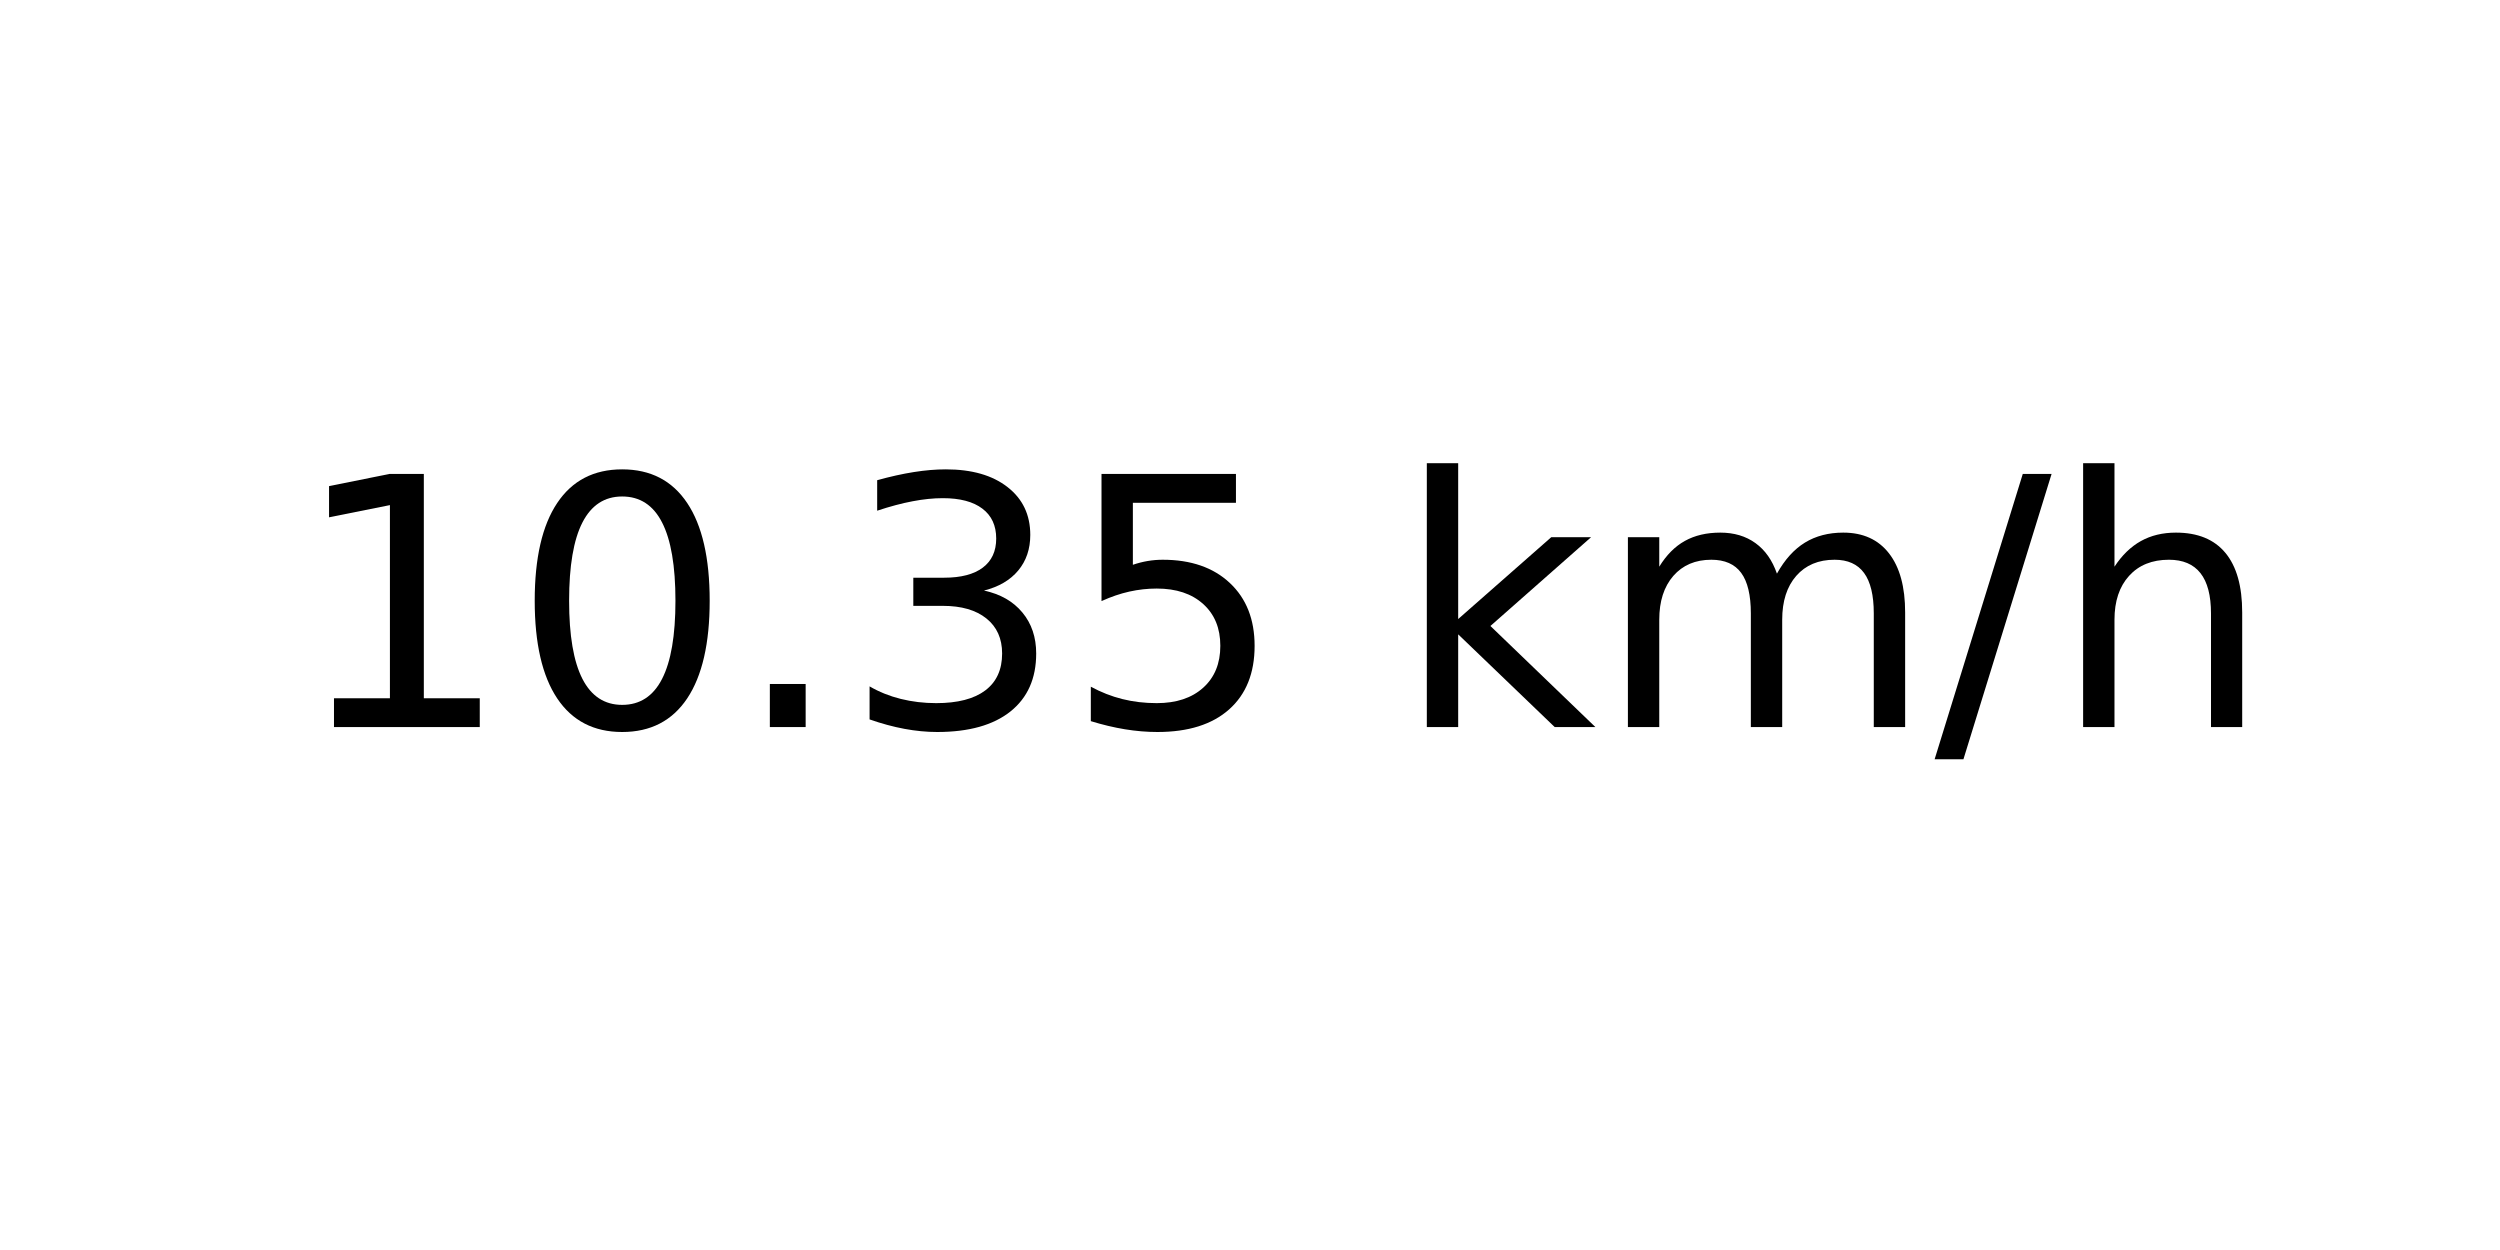
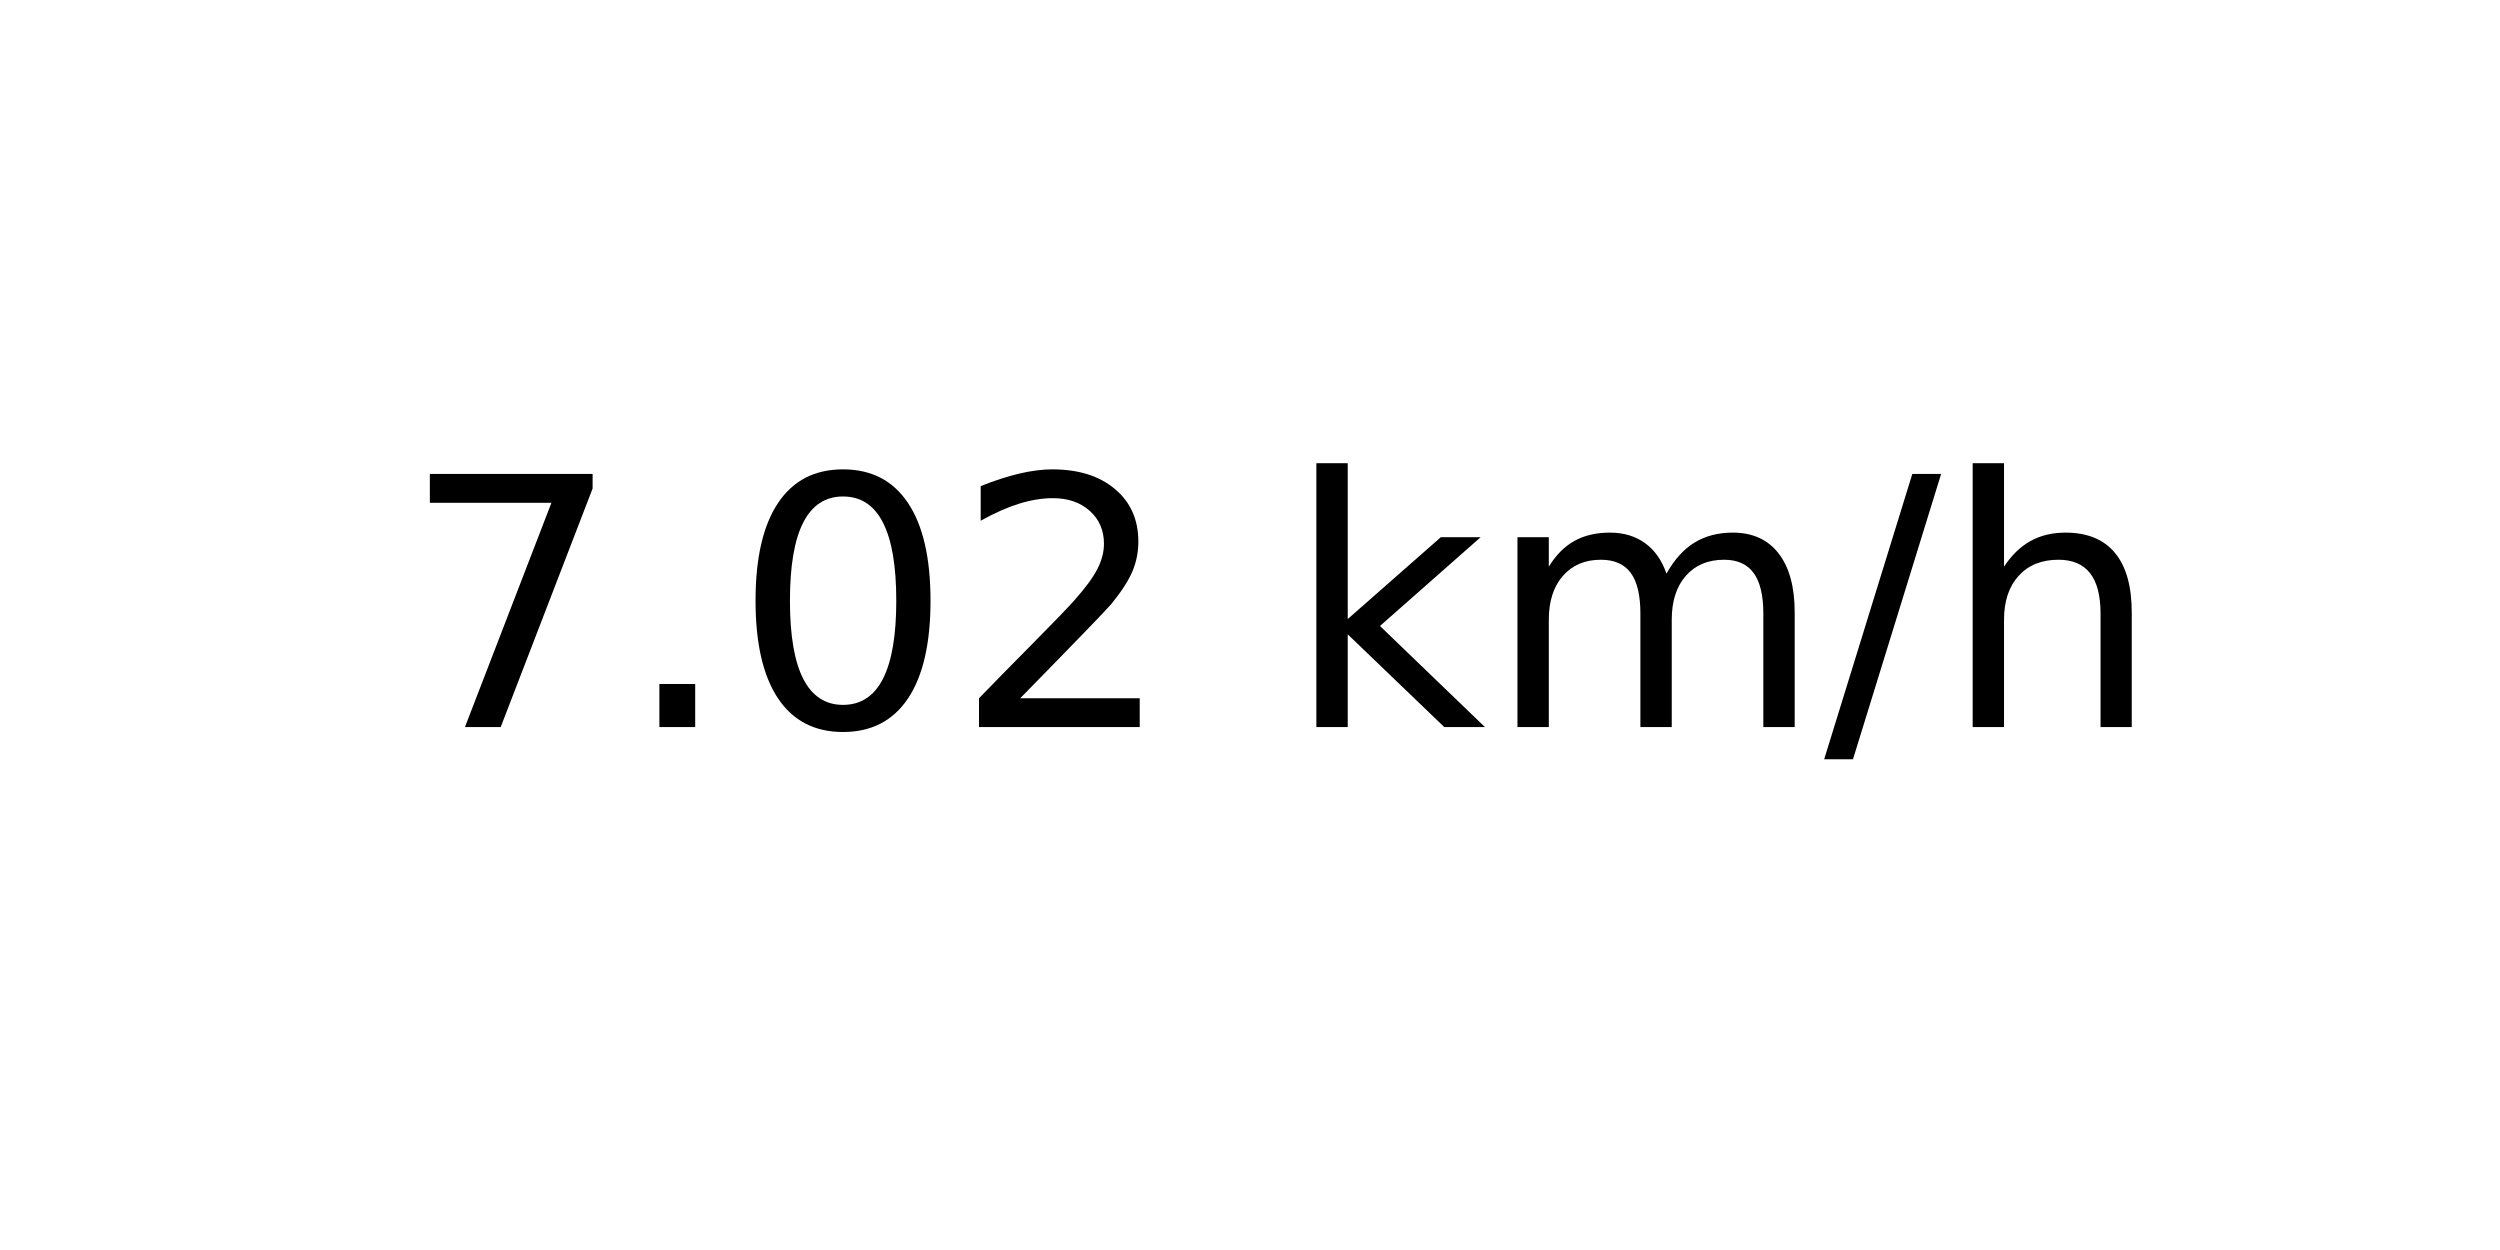
<svg xmlns="http://www.w3.org/2000/svg" xmlns:xlink="http://www.w3.org/1999/xlink" width="72pt" height="36pt" viewBox="0 0 72 36" version="1.1">
  <defs>
    <style type="text/css">*{stroke-linejoin: round; stroke-linecap: butt}</style>
  </defs>
  <g id="figure_1">
    <g id="axes_1">
      <g id="text_1">
-         <g transform="translate(8.378125 20.93937) scale(0.1 -0.1)">
+         <g transform="translate(11.55937 20.93937) scale(0.1 -0.1)">
          <defs>
-             <path id="DejaVuSans-31" d="M 794 531  L 1825 531  L 1825 4091  L 703 3866  L 703 4441  L 1819 4666  L 2450 4666  L 2450 531  L 3481 531  L 3481 0  L 794 0  L 794 531  z " transform="scale(0.015625)" />
+             <path id="DejaVuSans-37" d="M 525 4666  L 3525 4666  L 3525 4397  L 1831 0  L 1172 0  L 2766 4134  L 525 4134  L 525 4666  z " transform="scale(0.015625)" />
+             <path id="DejaVuSans-2e" d="M 684 794  L 1344 794  L 1344 0  L 684 0  L 684 794  z " transform="scale(0.015625)" />
            <path id="DejaVuSans-30" d="M 2034 4250  Q 1547 4250 1301 3770  Q 1056 3291 1056 2328  Q 1056 1369 1301 889  Q 1547 409 2034 409  Q 2525 409 2770 889  Q 3016 1369 3016 2328  Q 3016 3291 2770 3770  Q 2525 4250 2034 4250  z M 2034 4750  Q 2819 4750 3233 4129  Q 3647 3509 3647 2328  Q 3647 1150 3233 529  Q 2819 -91 2034 -91  Q 1250 -91 836 529  Q 422 1150 422 2328  Q 422 3509 836 4129  Q 1250 4750 2034 4750  z " transform="scale(0.015625)" />
-             <path id="DejaVuSans-2e" d="M 684 794  L 1344 794  L 1344 0  L 684 0  L 684 794  z " transform="scale(0.015625)" />
-             <path id="DejaVuSans-33" d="M 2597 2516  Q 3050 2419 3304 2112  Q 3559 1806 3559 1356  Q 3559 666 3084 287  Q 2609 -91 1734 -91  Q 1441 -91 1130 -33  Q 819 25 488 141  L 488 750  Q 750 597 1062 519  Q 1375 441 1716 441  Q 2309 441 2620 675  Q 2931 909 2931 1356  Q 2931 1769 2642 2001  Q 2353 2234 1838 2234  L 1294 2234  L 1294 2753  L 1863 2753  Q 2328 2753 2575 2939  Q 2822 3125 2822 3475  Q 2822 3834 2567 4026  Q 2313 4219 1838 4219  Q 1578 4219 1281 4162  Q 984 4106 628 3988  L 628 4550  Q 988 4650 1302 4700  Q 1616 4750 1894 4750  Q 2613 4750 3031 4423  Q 3450 4097 3450 3541  Q 3450 3153 3228 2886  Q 3006 2619 2597 2516  z " transform="scale(0.015625)" />
-             <path id="DejaVuSans-35" d="M 691 4666  L 3169 4666  L 3169 4134  L 1269 4134  L 1269 2991  Q 1406 3038 1543 3061  Q 1681 3084 1819 3084  Q 2600 3084 3056 2656  Q 3513 2228 3513 1497  Q 3513 744 3044 326  Q 2575 -91 1722 -91  Q 1428 -91 1123 -41  Q 819 9 494 109  L 494 744  Q 775 591 1075 516  Q 1375 441 1709 441  Q 2250 441 2565 725  Q 2881 1009 2881 1497  Q 2881 1984 2565 2268  Q 2250 2553 1709 2553  Q 1456 2553 1204 2497  Q 953 2441 691 2322  L 691 4666  z " transform="scale(0.015625)" />
+             <path id="DejaVuSans-32" d="M 1228 531  L 3431 531  L 3431 0  L 469 0  L 469 531  Q 828 903 1448 1529  Q 2069 2156 2228 2338  Q 2531 2678 2651 2914  Q 2772 3150 2772 3378  Q 2772 3750 2511 3984  Q 2250 4219 1831 4219  Q 1534 4219 1204 4116  Q 875 4013 500 3803  L 500 4441  Q 881 4594 1212 4672  Q 1544 4750 1819 4750  Q 2544 4750 2975 4387  Q 3406 4025 3406 3419  Q 3406 3131 3298 2873  Q 3191 2616 2906 2266  Q 2828 2175 2409 1742  Q 1991 1309 1228 531  z " transform="scale(0.015625)" />
            <path id="DejaVuSans-20" transform="scale(0.015625)" />
            <path id="DejaVuSans-6b" d="M 581 4863  L 1159 4863  L 1159 1991  L 2875 3500  L 3609 3500  L 1753 1863  L 3688 0  L 2938 0  L 1159 1709  L 1159 0  L 581 0  L 581 4863  z " transform="scale(0.015625)" />
            <path id="DejaVuSans-6d" d="M 3328 2828  Q 3544 3216 3844 3400  Q 4144 3584 4550 3584  Q 5097 3584 5394 3201  Q 5691 2819 5691 2113  L 5691 0  L 5113 0  L 5113 2094  Q 5113 2597 4934 2840  Q 4756 3084 4391 3084  Q 3944 3084 3684 2787  Q 3425 2491 3425 1978  L 3425 0  L 2847 0  L 2847 2094  Q 2847 2600 2669 2842  Q 2491 3084 2119 3084  Q 1678 3084 1418 2786  Q 1159 2488 1159 1978  L 1159 0  L 581 0  L 581 3500  L 1159 3500  L 1159 2956  Q 1356 3278 1631 3431  Q 1906 3584 2284 3584  Q 2666 3584 2933 3390  Q 3200 3197 3328 2828  z " transform="scale(0.015625)" />
            <path id="DejaVuSans-2f" d="M 1625 4666  L 2156 4666  L 531 -594  L 0 -594  L 1625 4666  z " transform="scale(0.015625)" />
            <path id="DejaVuSans-68" d="M 3513 2113  L 3513 0  L 2938 0  L 2938 2094  Q 2938 2591 2744 2837  Q 2550 3084 2163 3084  Q 1697 3084 1428 2787  Q 1159 2491 1159 1978  L 1159 0  L 581 0  L 581 4863  L 1159 4863  L 1159 2956  Q 1366 3272 1645 3428  Q 1925 3584 2291 3584  Q 2894 3584 3203 3211  Q 3513 2838 3513 2113  z " transform="scale(0.015625)" />
          </defs>
-           <use xlink:href="#DejaVuSans-31" />
-           <use xlink:href="#DejaVuSans-30" x="63.623" />
-           <use xlink:href="#DejaVuSans-2e" x="127.246" />
-           <use xlink:href="#DejaVuSans-33" x="159.033" />
-           <use xlink:href="#DejaVuSans-35" x="222.656" />
-           <use xlink:href="#DejaVuSans-20" x="286.279" />
-           <use xlink:href="#DejaVuSans-6b" x="318.066" />
-           <use xlink:href="#DejaVuSans-6d" x="375.977" />
-           <use xlink:href="#DejaVuSans-2f" x="473.389" />
-           <use xlink:href="#DejaVuSans-68" x="507.08" />
+           <use xlink:href="#DejaVuSans-37" />
+           <use xlink:href="#DejaVuSans-2e" x="63.623" />
+           <use xlink:href="#DejaVuSans-30" x="95.41" />
+           <use xlink:href="#DejaVuSans-32" x="159.033" />
+           <use xlink:href="#DejaVuSans-20" x="222.656" />
+           <use xlink:href="#DejaVuSans-6b" x="254.443" />
+           <use xlink:href="#DejaVuSans-6d" x="312.354" />
+           <use xlink:href="#DejaVuSans-2f" x="409.766" />
+           <use xlink:href="#DejaVuSans-68" x="443.457" />
        </g>
      </g>
    </g>
  </g>
</svg>
